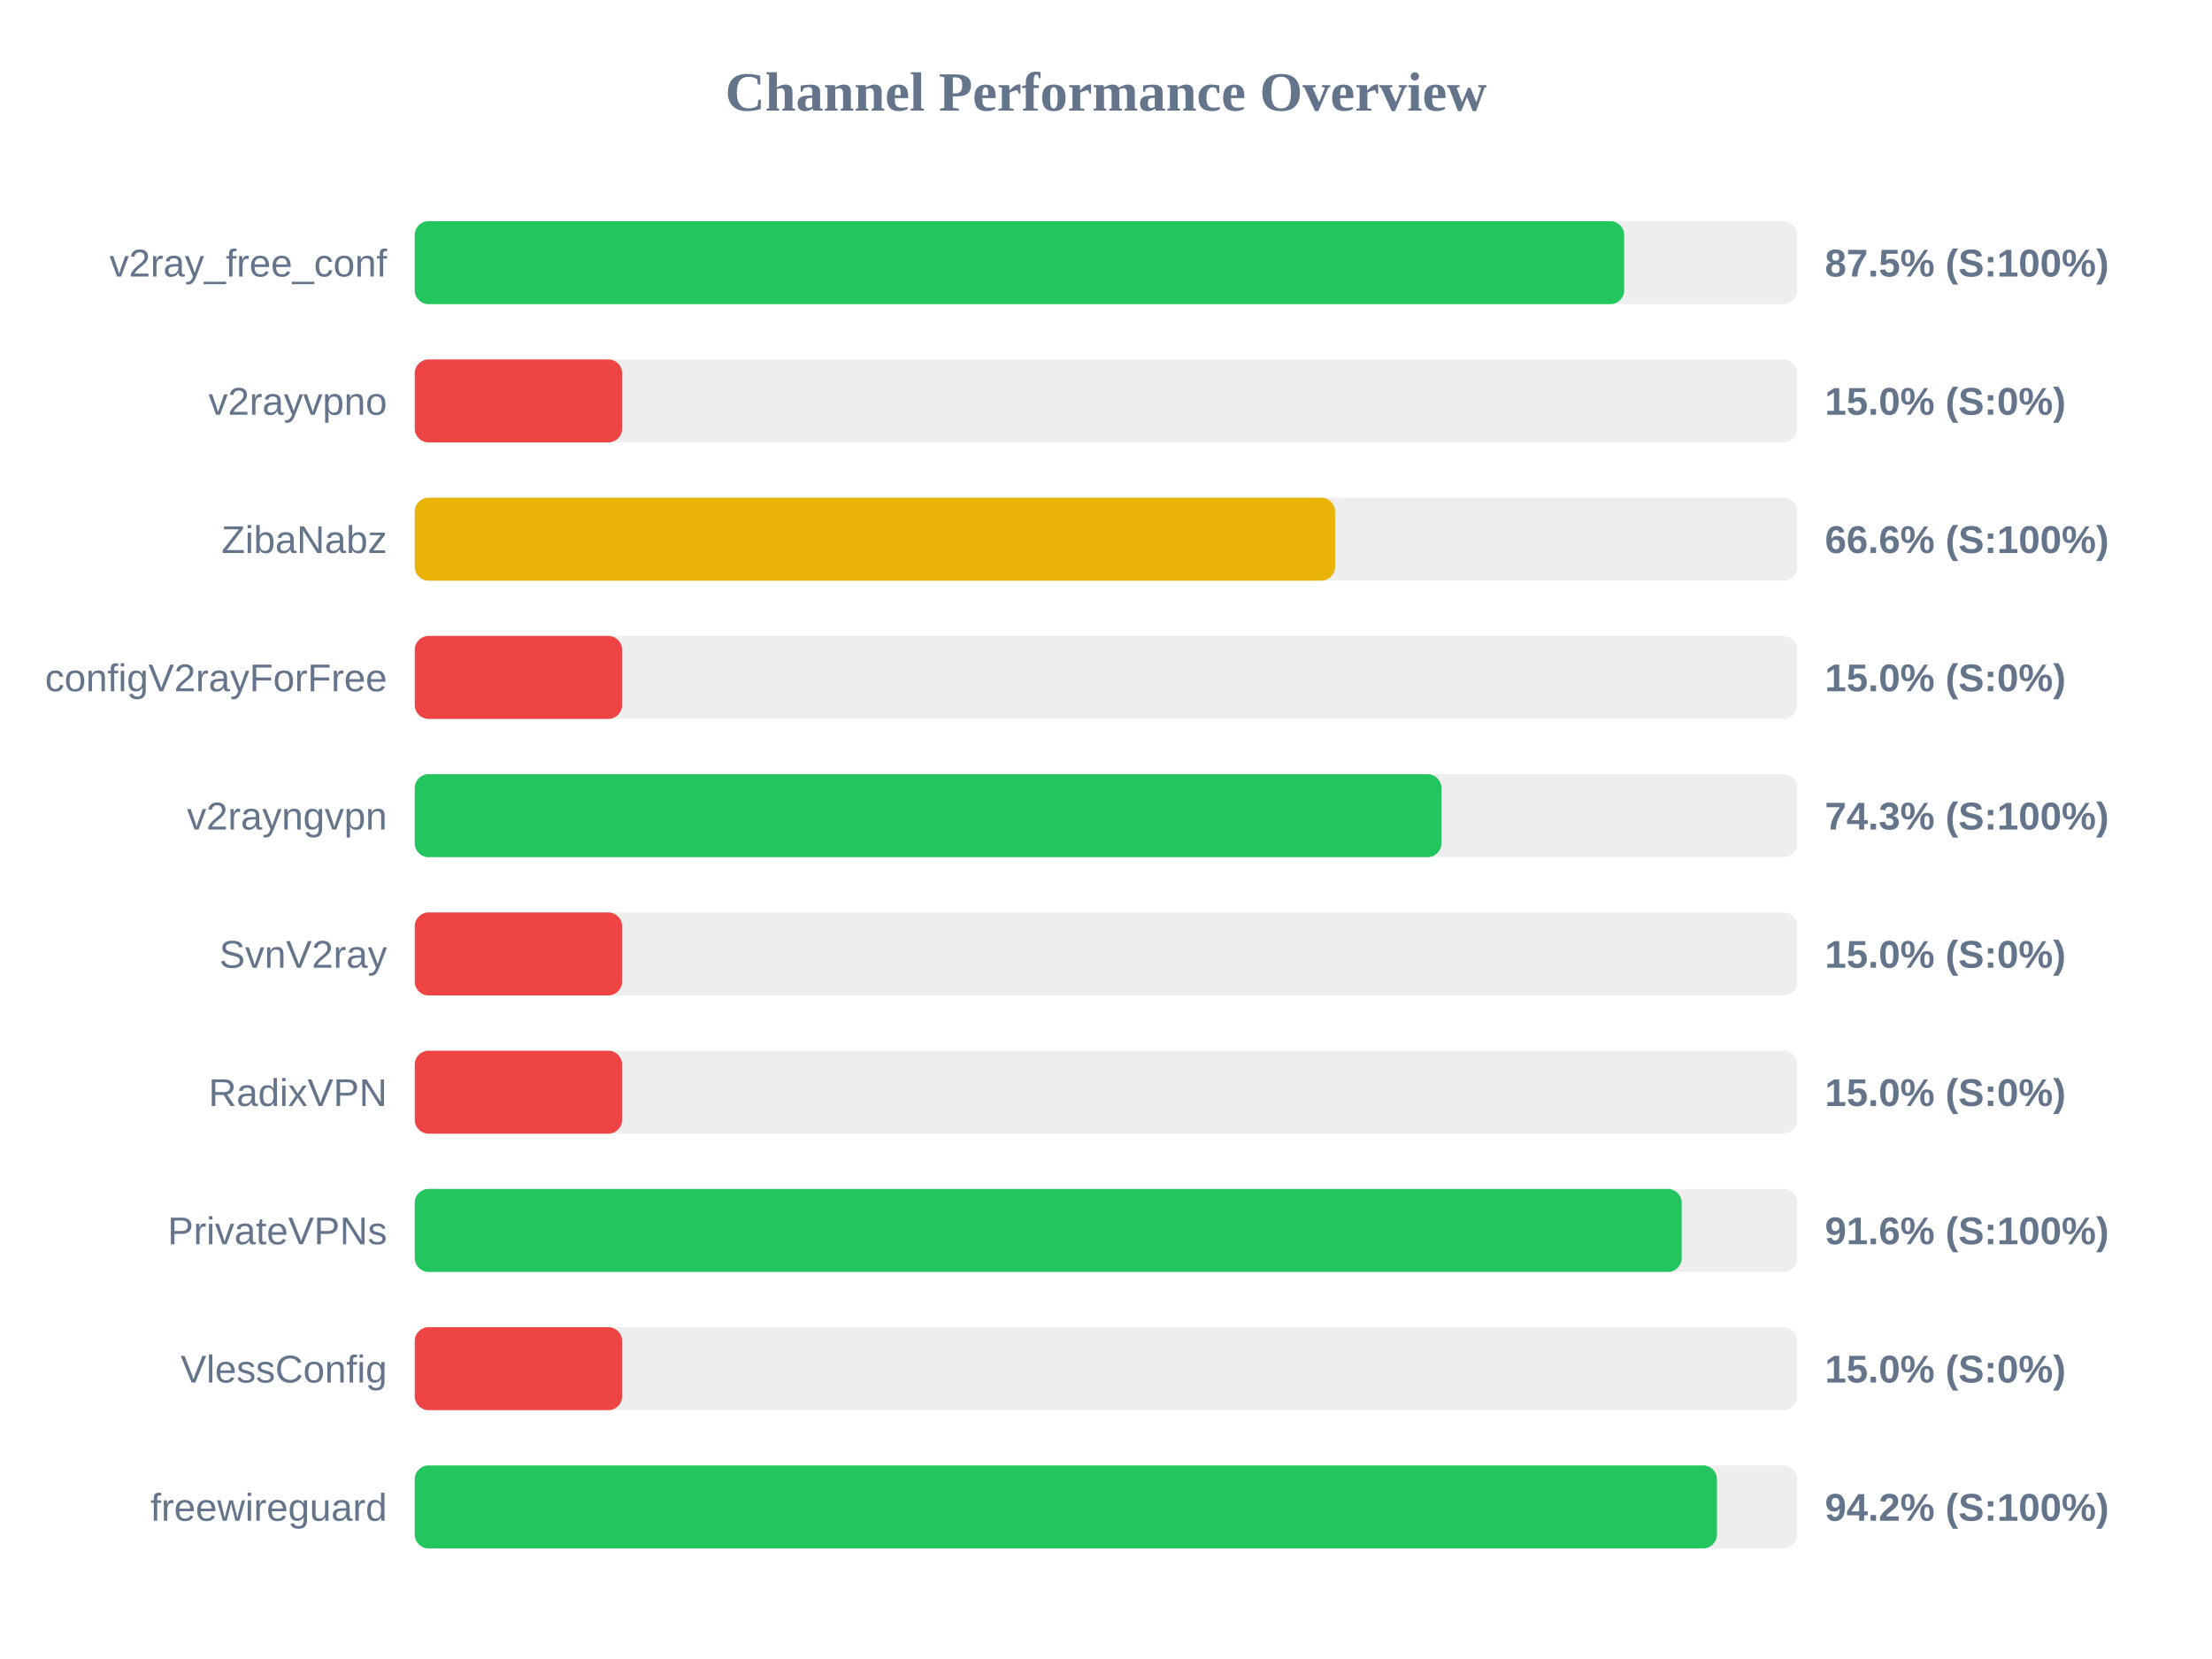
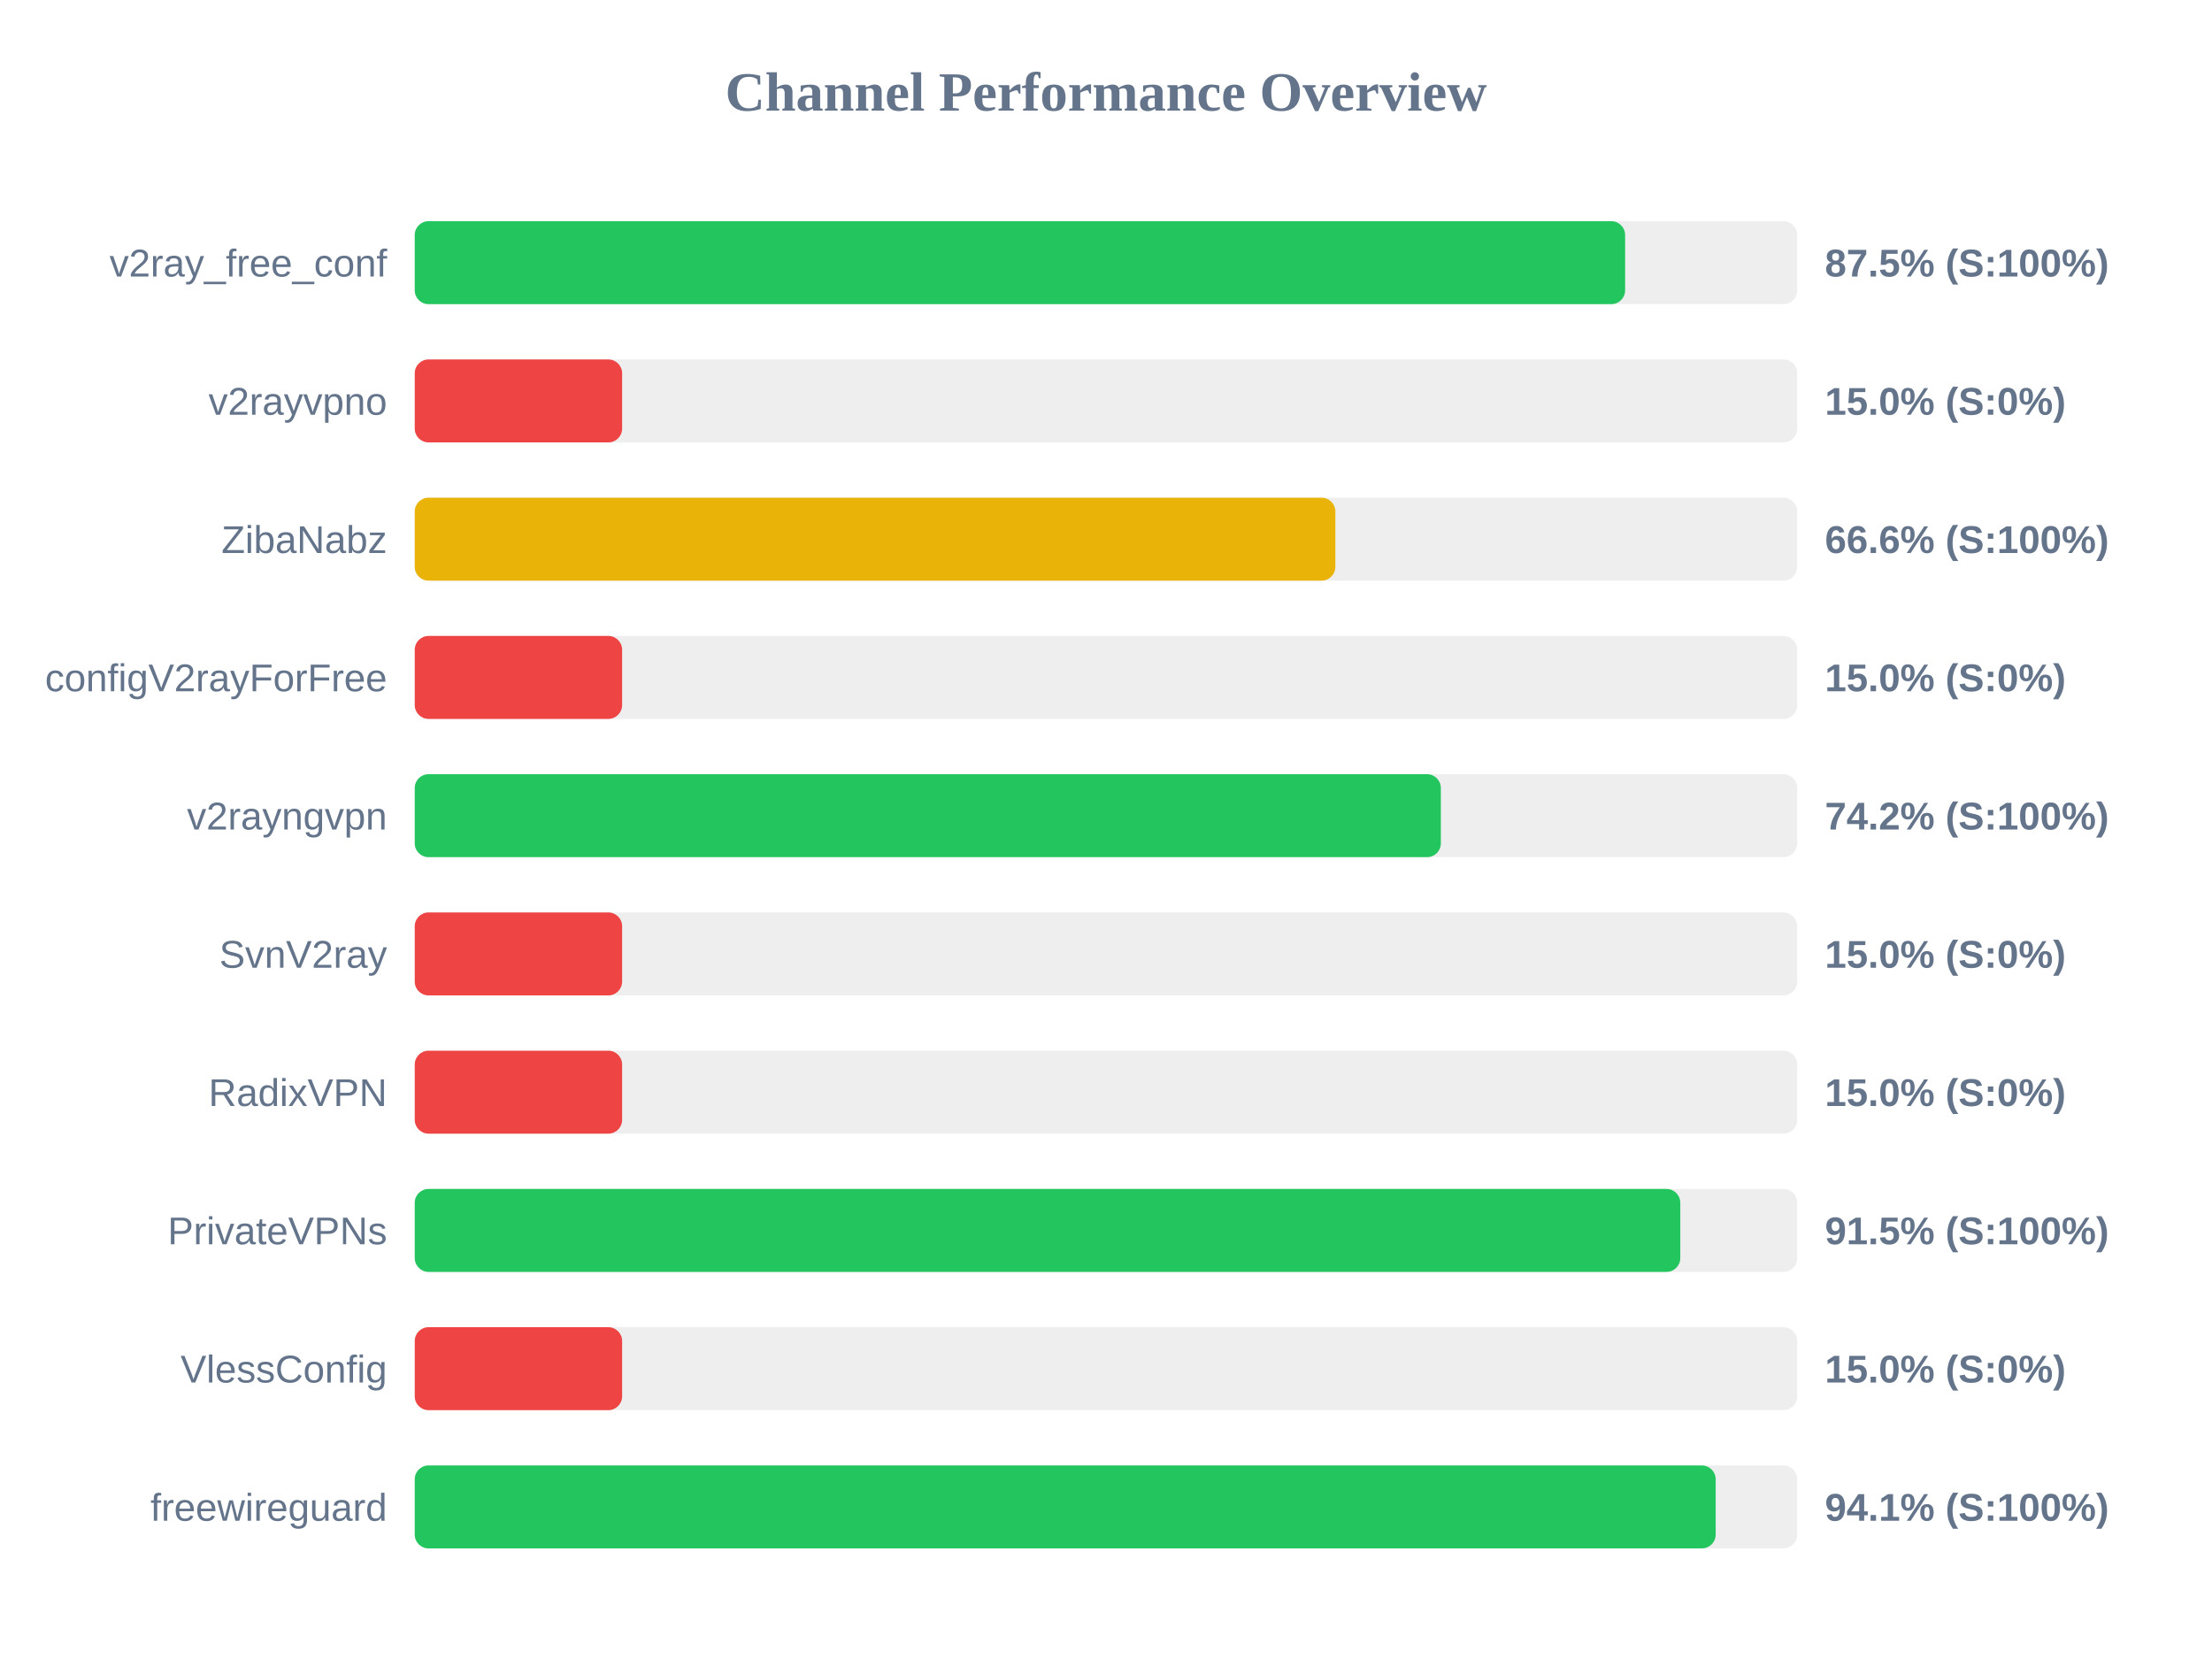
<svg xmlns="http://www.w3.org/2000/svg" width="800" height="600" version="1.1">
  <style>
        .row { font: 14px Arial; fill: #64748b; }
        .score { font: bold 14px Arial; fill: #64748b; }
    </style>
  <text x="400" y="40" text-anchor="middle" font-size="20px" font-weight="bold" fill="#64748b">Channel Performance Overview</text>
  <rect x="150" y="80" width="500" height="30" fill="#eee" rx="5" />
-   <rect x="150" y="80" width="437.4" height="30" fill="#22c55e" rx="5" />
+   <rect x="150" y="80" width="437.75" height="30" fill="#22c55e" rx="5" />
  <text x="140" y="100" text-anchor="end" class="row">v2ray_free_conf</text>
  <text x="660" y="100" text-anchor="start" class="score">87.5% (S:100%)</text>
  <rect x="150" y="130" width="500" height="30" fill="#eee" rx="5" />
  <rect x="150" y="130" width="75.0" height="30" fill="#ef4444" rx="5" />
  <text x="140" y="150" text-anchor="end" class="row">v2rayvpno</text>
  <text x="660" y="150" text-anchor="start" class="score">15.0% (S:0%)</text>
  <rect x="150" y="180" width="500" height="30" fill="#eee" rx="5" />
-   <rect x="150" y="180" width="332.85" height="30" fill="#eab308" rx="5" />
+   <rect x="150" y="180" width="332.95" height="30" fill="#eab308" rx="5" />
  <text x="140" y="200" text-anchor="end" class="row">ZibaNabz</text>
  <text x="660" y="200" text-anchor="start" class="score">66.6% (S:100%)</text>
  <rect x="150" y="230" width="500" height="30" fill="#eee" rx="5" />
  <rect x="150" y="230" width="75.0" height="30" fill="#ef4444" rx="5" />
  <text x="140" y="250" text-anchor="end" class="row">configV2rayForFree</text>
  <text x="660" y="250" text-anchor="start" class="score">15.0% (S:0%)</text>
  <rect x="150" y="280" width="500" height="30" fill="#eee" rx="5" />
-   <rect x="150" y="280" width="371.3" height="30" fill="#22c55e" rx="5" />
+   <rect x="150" y="280" width="371.1" height="30" fill="#22c55e" rx="5" />
  <text x="140" y="300" text-anchor="end" class="row">v2rayngvpn</text>
-   <text x="660" y="300" text-anchor="start" class="score">74.3% (S:100%)</text>
+   <text x="660" y="300" text-anchor="start" class="score">74.2% (S:100%)</text>
  <rect x="150" y="330" width="500" height="30" fill="#eee" rx="5" />
  <rect x="150" y="330" width="75.0" height="30" fill="#ef4444" rx="5" />
  <text x="140" y="350" text-anchor="end" class="row">SvnV2ray</text>
  <text x="660" y="350" text-anchor="start" class="score">15.0% (S:0%)</text>
  <rect x="150" y="380" width="500" height="30" fill="#eee" rx="5" />
  <rect x="150" y="380" width="75.0" height="30" fill="#ef4444" rx="5" />
  <text x="140" y="400" text-anchor="end" class="row">RadixVPN</text>
  <text x="660" y="400" text-anchor="start" class="score">15.0% (S:0%)</text>
  <rect x="150" y="430" width="500" height="30" fill="#eee" rx="5" />
-   <rect x="150" y="430" width="458.2" height="30" fill="#22c55e" rx="5" />
+   <rect x="150" y="430" width="457.7" height="30" fill="#22c55e" rx="5" />
  <text x="140" y="450" text-anchor="end" class="row">PrivateVPNs</text>
-   <text x="660" y="450" text-anchor="start" class="score">91.6% (S:100%)</text>
+   <text x="660" y="450" text-anchor="start" class="score">91.5% (S:100%)</text>
  <rect x="150" y="480" width="500" height="30" fill="#eee" rx="5" />
  <rect x="150" y="480" width="75.0" height="30" fill="#ef4444" rx="5" />
  <text x="140" y="500" text-anchor="end" class="row">VlessConfig</text>
  <text x="660" y="500" text-anchor="start" class="score">15.0% (S:0%)</text>
  <rect x="150" y="530" width="500" height="30" fill="#eee" rx="5" />
-   <rect x="150" y="530" width="470.95" height="30" fill="#22c55e" rx="5" />
+   <rect x="150" y="530" width="470.5" height="30" fill="#22c55e" rx="5" />
  <text x="140" y="550" text-anchor="end" class="row">freewireguard</text>
-   <text x="660" y="550" text-anchor="start" class="score">94.2% (S:100%)</text>
+   <text x="660" y="550" text-anchor="start" class="score">94.1% (S:100%)</text>
</svg>
